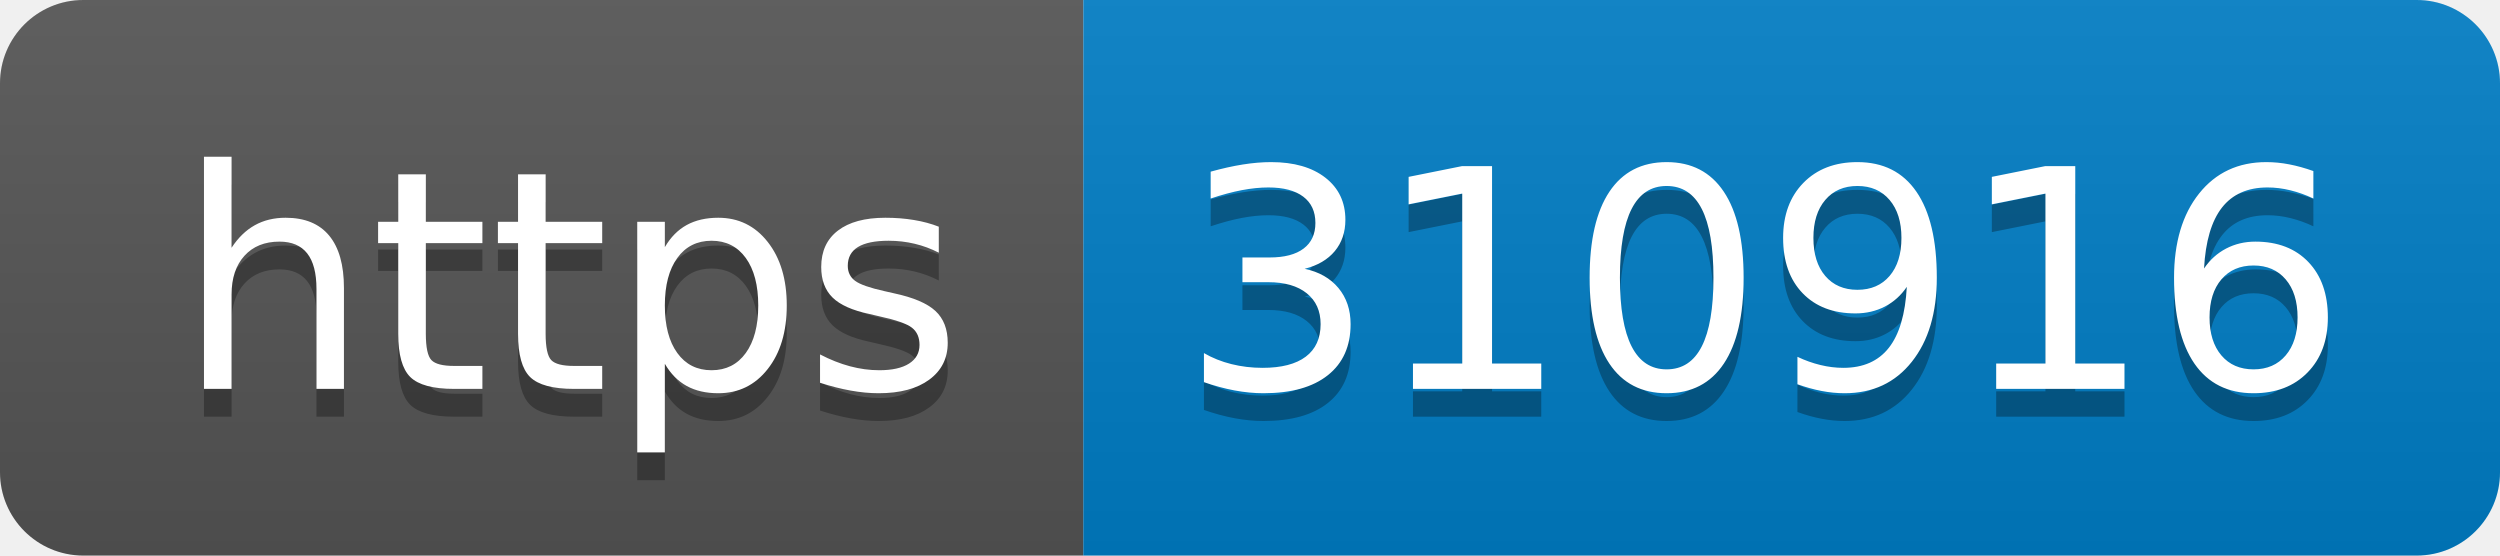
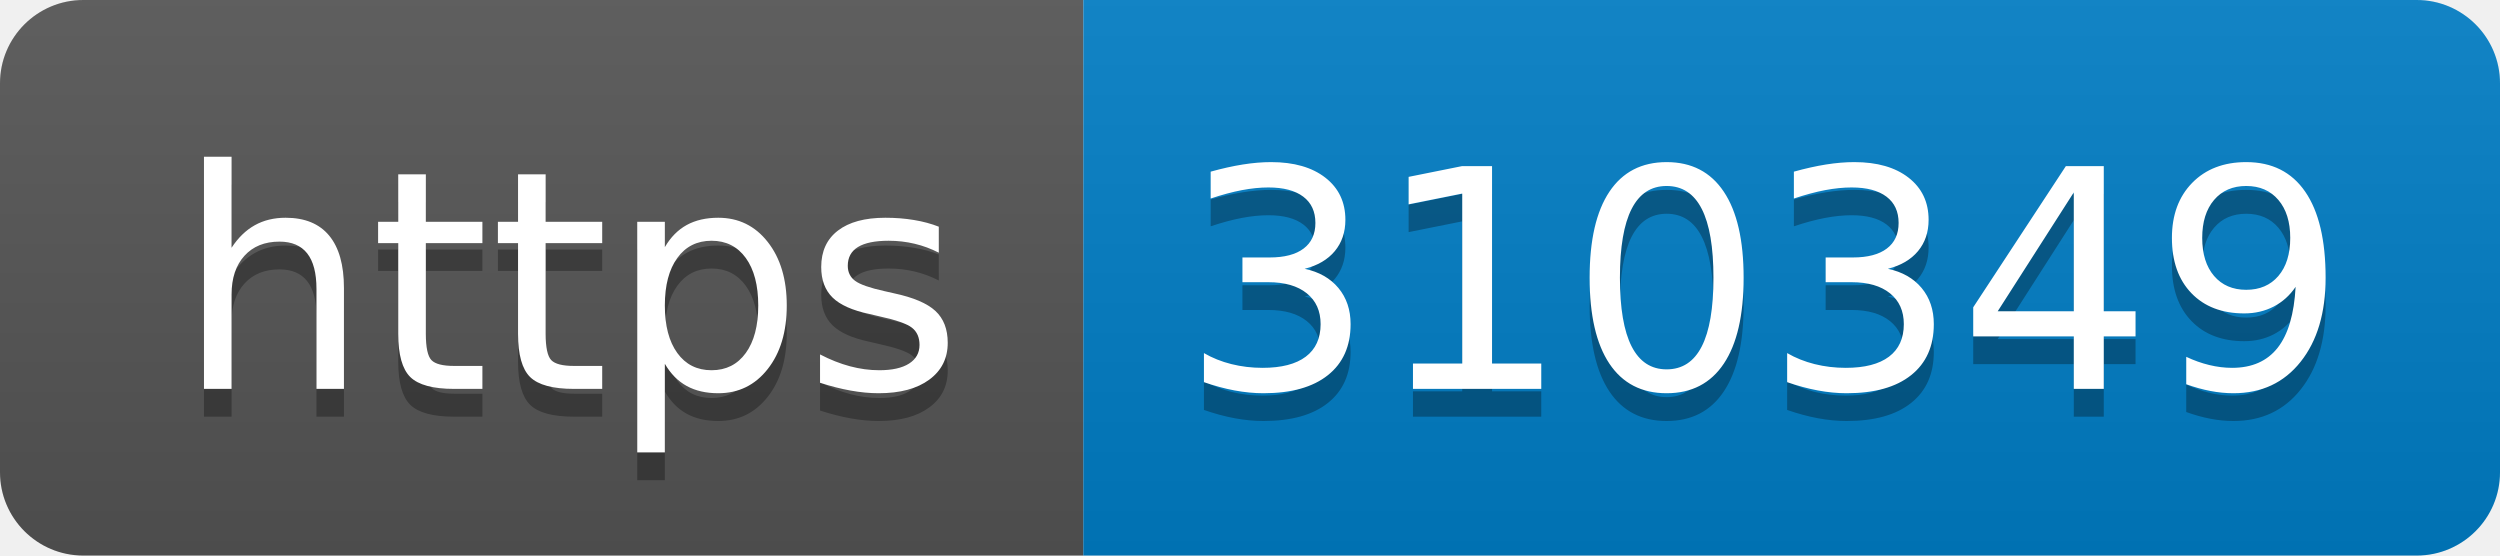
- <svg xmlns="http://www.w3.org/2000/svg" width="90" height="20" role="img" aria-label="https: 310916">
+ <svg xmlns="http://www.w3.org/2000/svg" width="90" height="20" role="img" aria-label="https: 310349">
  <linearGradient id="s" x2="0" y2="100%">
    <stop offset="0" stop-color="#bbb" stop-opacity=".1" />
    <stop offset="1" stop-opacity=".1" />
  </linearGradient>
  <clipPath id="r">
    <rect width="90" height="20" rx="3" fill="#fff" />
  </clipPath>
  <g clip-path="url(#r)">
    <rect width="39" height="20" fill="#555" />
    <rect x="39" width="51" height="20" fill="#007ec6" />
    <rect width="90" height="20" fill="url(#s)" />
  </g>
  <g fill="#fff" text-anchor="middle" font-family="Verdana,Geneva,DejaVu Sans,sans-serif" text-rendering="geometricPrecision" font-size="110">
    <text aria-hidden="true" x="205" y="150" fill="#010101" fill-opacity=".3" transform="scale(.1)" textLength="290">https</text>
    <text x="205" y="140" transform="scale(.1)" fill="#fff" textLength="290">https</text>
-     <text aria-hidden="true" x="635" y="150" fill="#010101" fill-opacity=".3" transform="scale(.1)" textLength="410">310916</text>
-     <text x="635" y="140" transform="scale(.1)" fill="#fff" textLength="410">310916</text>
+     <text aria-hidden="true" x="635" y="150" fill="#010101" fill-opacity=".3" transform="scale(.1)" textLength="410">310349</text>
+     <text x="635" y="140" transform="scale(.1)" fill="#fff" textLength="410">310349</text>
  </g>
</svg>
